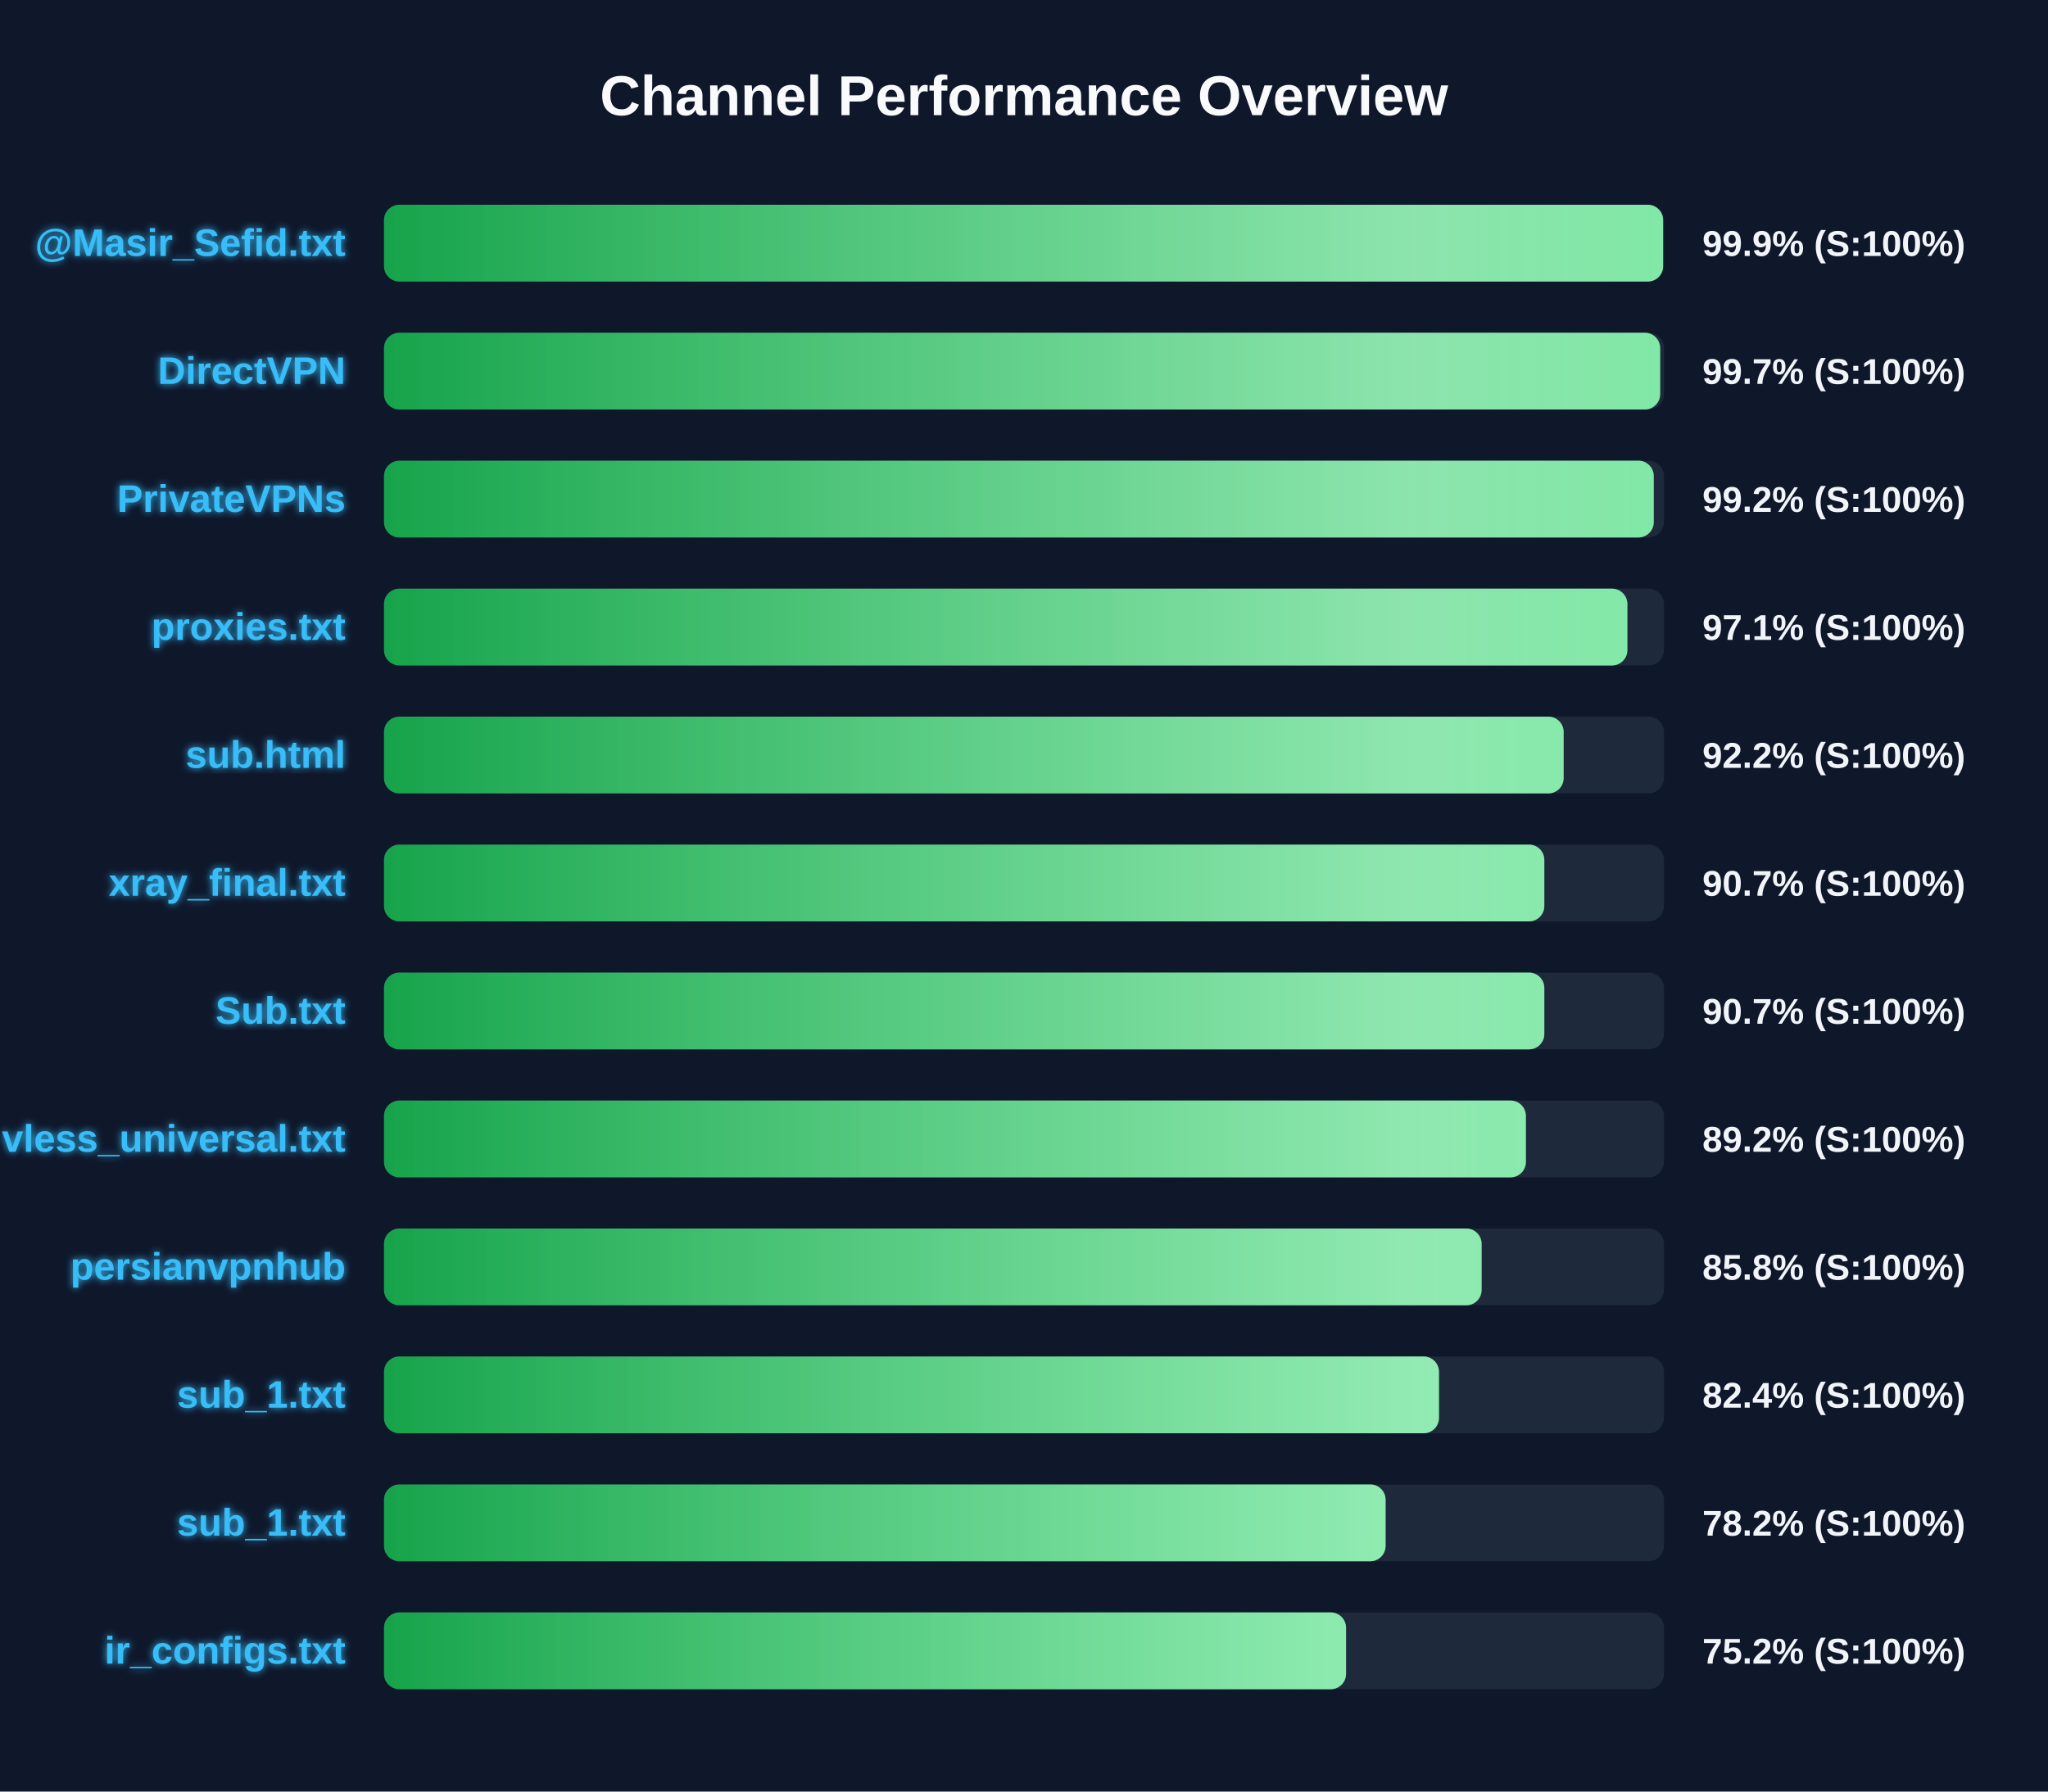
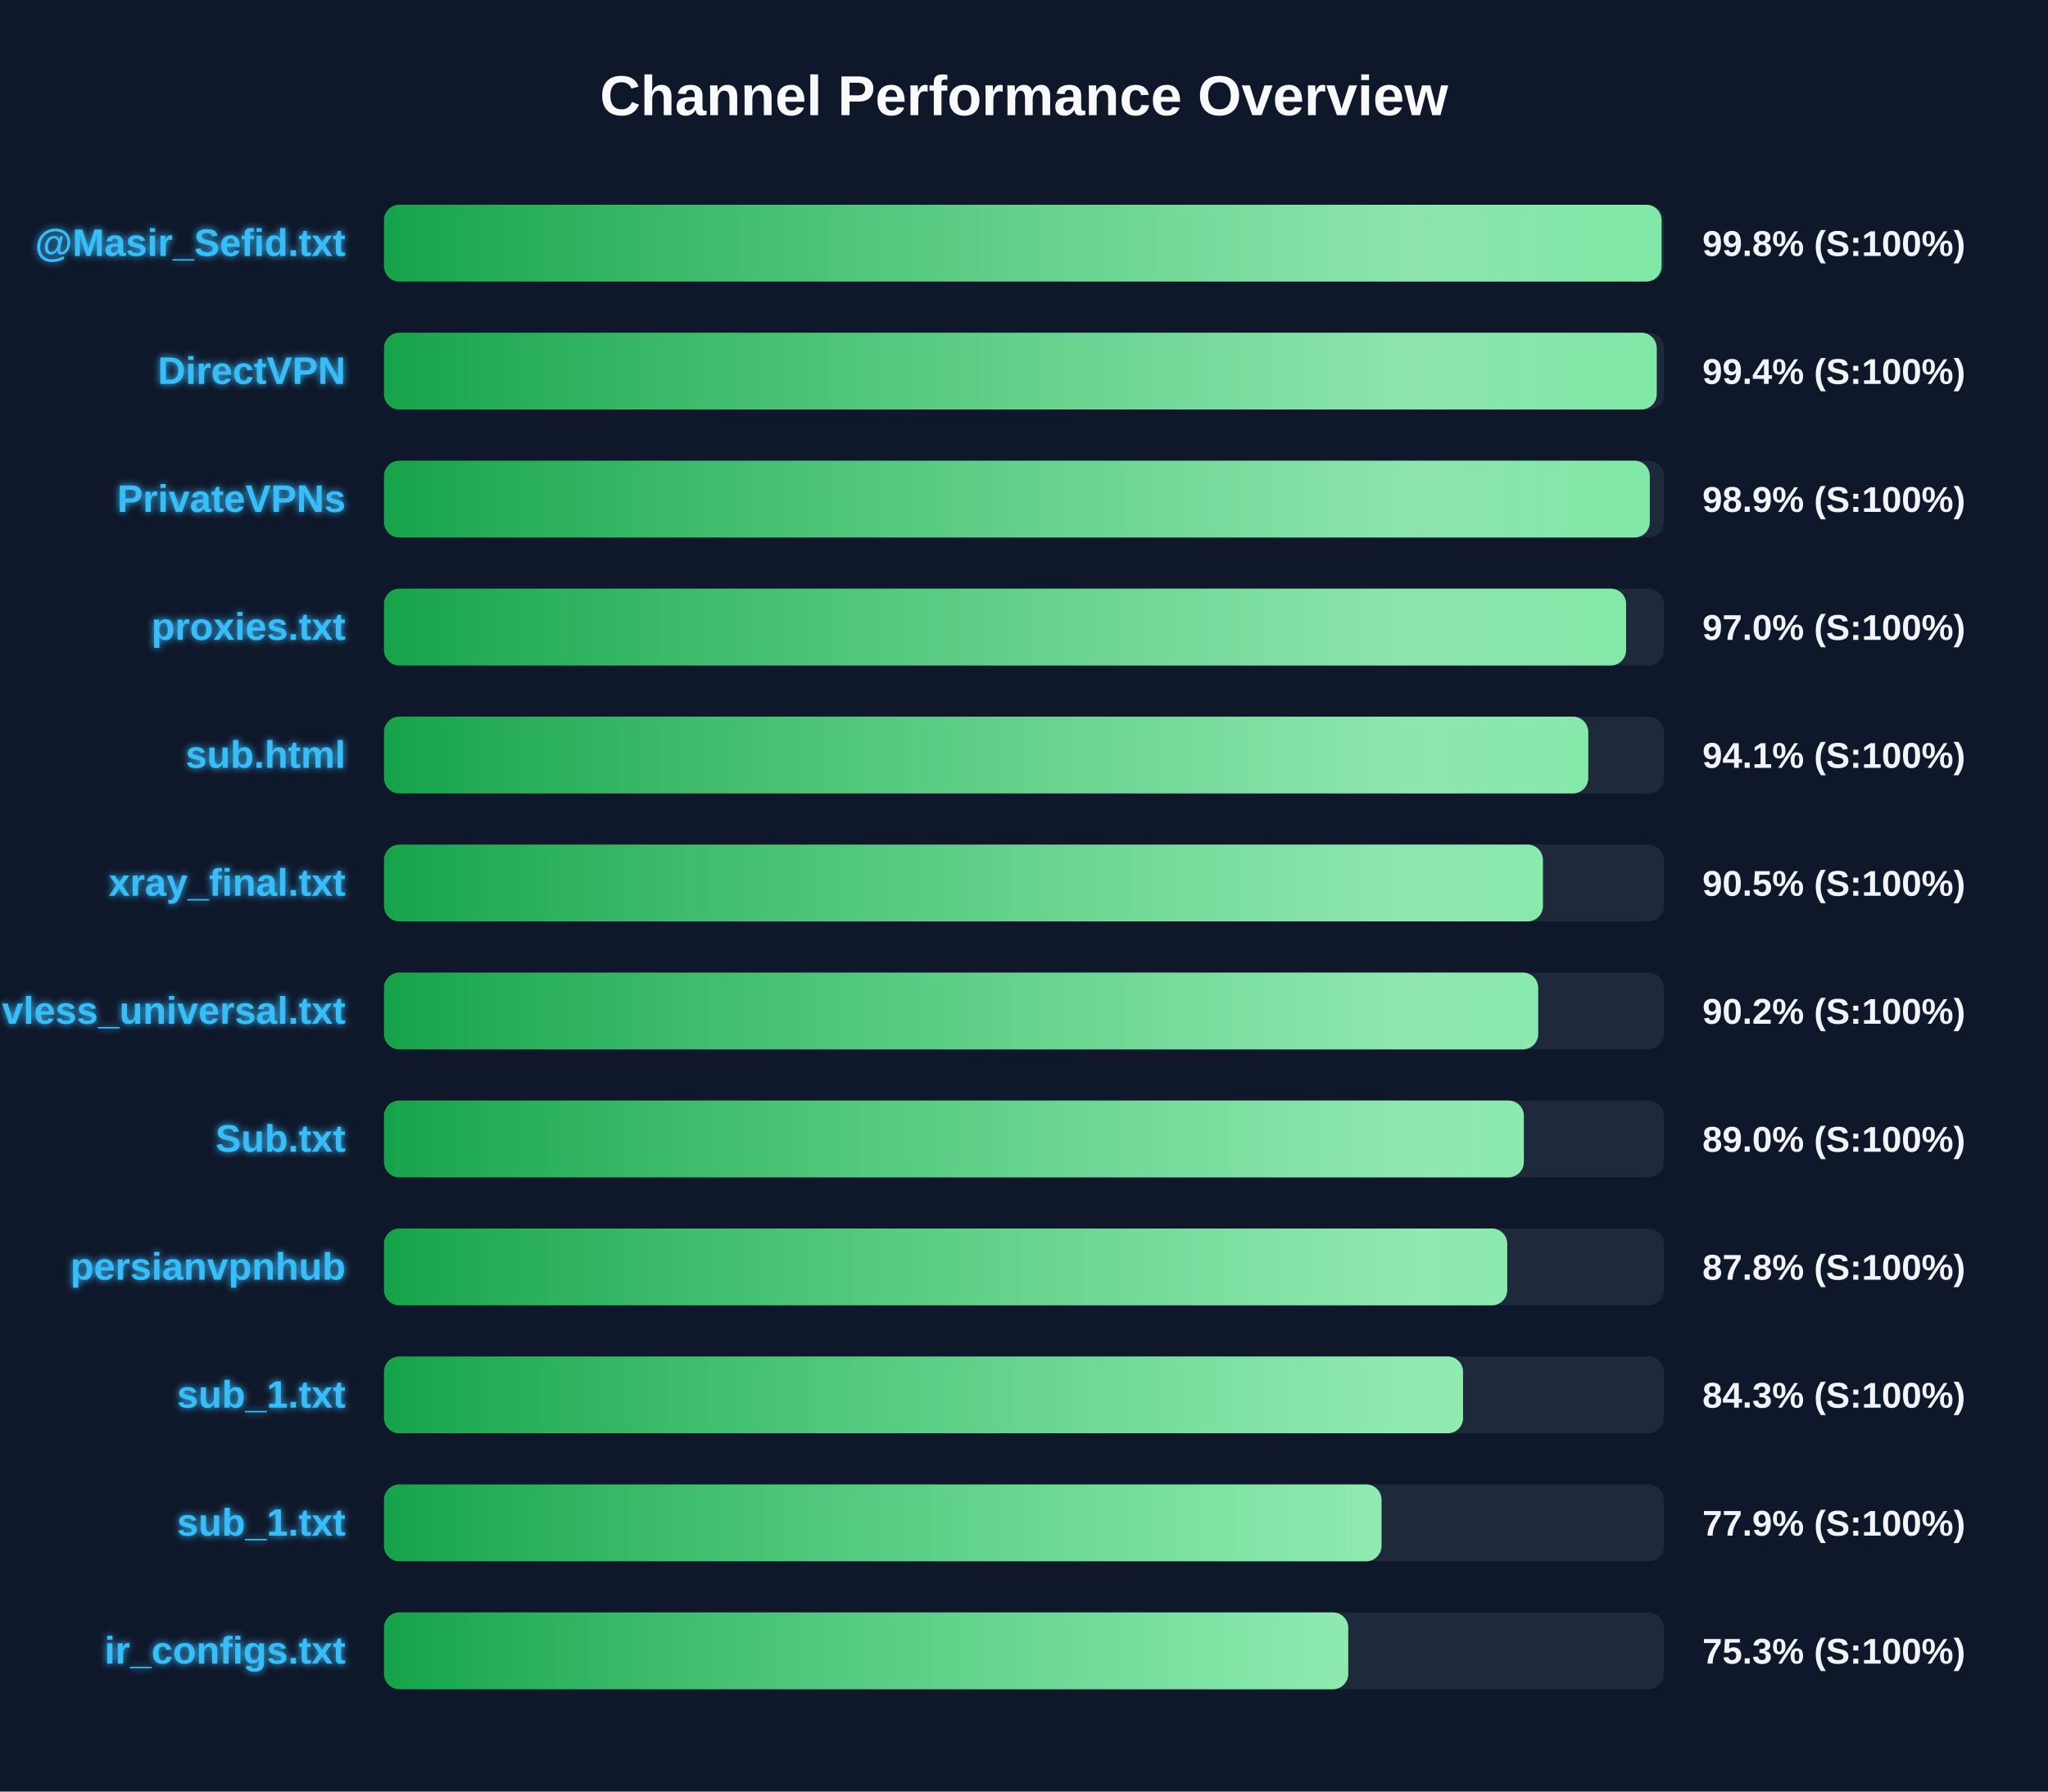
<svg xmlns="http://www.w3.org/2000/svg" width="800" height="700" version="1.1">
  <defs>
    <linearGradient id="grad-green" x1="0%" y1="0%" x2="100%" y2="0%">
      <stop offset="0%" stop-color="#16a34a" />
      <stop offset="100%" stop-color="#4ade80" />
    </linearGradient>
    <linearGradient id="grad-yellow" x1="0%" y1="0%" x2="100%" y2="0%">
      <stop offset="0%" stop-color="#ca8a04" />
      <stop offset="100%" stop-color="#fde047" />
    </linearGradient>
    <linearGradient id="grad-red" x1="0%" y1="0%" x2="100%" y2="0%">
      <stop offset="0%" stop-color="#dc2626" />
      <stop offset="100%" stop-color="#f87171" />
    </linearGradient>
    <linearGradient id="shimmer" x1="0%" y1="0%" x2="100%" y2="0%">
      <stop offset="0%" stop-color="rgba(255,255,255,0)" />
      <stop offset="50%" stop-color="rgba(255,255,255,0.4)" />
      <stop offset="100%" stop-color="rgba(255,255,255,0)" />
    </linearGradient>
    <filter id="glow" x="-20%" y="-20%" width="140%" height="140%">
      <feGaussianBlur stdDeviation="1.5" result="blur" />
      <feComposite in="SourceGraphic" in2="blur" operator="over" />
    </filter>
  </defs>
  <style>
        .bg-rect { fill: #0f172a; }
        .title { font: bold 22px 'Segoe UI', Arial, sans-serif; fill: #f8fafc; }
        .row { font: bold 15px 'Segoe UI', Arial, sans-serif; fill: #38bdf8; filter: url(#glow); }
        .score { font: bold 14px 'Segoe UI', Arial, sans-serif; fill: #f1f5f9; }
        @keyframes shimmer-anim {
            0% { transform: translateX(-100%); }
            100% { transform: translateX(200%); }
        }
        .shimmer-rect {
            animation: shimmer-anim 2.5s infinite linear;
        }
    </style>
  <rect width="100%" height="100%" class="bg-rect" />
  <text x="400" y="45" text-anchor="middle" class="title">Channel Performance Overview</text>
  <rect x="150" y="80" width="500" height="30" fill="#1e293b" rx="6" />
  <clipPath id="clip-0">
-     <rect x="150" y="80" width="499.65" height="30" rx="6" />
+     <rect x="150" y="80" width="499.05" height="30" rx="6" />
  </clipPath>
-   <rect x="150" y="80" width="499.65" height="30" fill="url(#grad-green)" rx="6" />
+   <rect x="150" y="80" width="499.05" height="30" fill="url(#grad-green)" rx="6" />
  <g clip-path="url(#clip-0)">
    <rect x="150" y="80" width="100%" height="30" fill="url(#shimmer)" class="shimmer-rect" />
  </g>
  <text x="135" y="100" text-anchor="end" class="row">@Masir_Sefid.txt</text>
-   <text x="665" y="100" text-anchor="start" class="score">99.9% (S:100%)</text>
+   <text x="665" y="100" text-anchor="start" class="score">99.8% (S:100%)</text>
  <rect x="150" y="130" width="500" height="30" fill="#1e293b" rx="6" />
  <clipPath id="clip-1">
-     <rect x="150" y="130" width="498.5" height="30" rx="6" />
+     <rect x="150" y="130" width="497.15" height="30" rx="6" />
  </clipPath>
-   <rect x="150" y="130" width="498.5" height="30" fill="url(#grad-green)" rx="6" />
+   <rect x="150" y="130" width="497.15" height="30" fill="url(#grad-green)" rx="6" />
  <g clip-path="url(#clip-1)">
    <rect x="150" y="130" width="100%" height="30" fill="url(#shimmer)" class="shimmer-rect" />
  </g>
  <text x="135" y="150" text-anchor="end" class="row">DirectVPN</text>
-   <text x="665" y="150" text-anchor="start" class="score">99.7% (S:100%)</text>
+   <text x="665" y="150" text-anchor="start" class="score">99.4% (S:100%)</text>
  <rect x="150" y="180" width="500" height="30" fill="#1e293b" rx="6" />
  <clipPath id="clip-2">
-     <rect x="150" y="180" width="496.0" height="30" rx="6" />
+     <rect x="150" y="180" width="494.45" height="30" rx="6" />
  </clipPath>
-   <rect x="150" y="180" width="496.0" height="30" fill="url(#grad-green)" rx="6" />
+   <rect x="150" y="180" width="494.45" height="30" fill="url(#grad-green)" rx="6" />
  <g clip-path="url(#clip-2)">
    <rect x="150" y="180" width="100%" height="30" fill="url(#shimmer)" class="shimmer-rect" />
  </g>
  <text x="135" y="200" text-anchor="end" class="row">PrivateVPNs</text>
-   <text x="665" y="200" text-anchor="start" class="score">99.2% (S:100%)</text>
+   <text x="665" y="200" text-anchor="start" class="score">98.9% (S:100%)</text>
  <rect x="150" y="230" width="500" height="30" fill="#1e293b" rx="6" />
  <clipPath id="clip-3">
-     <rect x="150" y="230" width="485.7" height="30" rx="6" />
+     <rect x="150" y="230" width="485.2" height="30" rx="6" />
  </clipPath>
-   <rect x="150" y="230" width="485.7" height="30" fill="url(#grad-green)" rx="6" />
+   <rect x="150" y="230" width="485.2" height="30" fill="url(#grad-green)" rx="6" />
  <g clip-path="url(#clip-3)">
    <rect x="150" y="230" width="100%" height="30" fill="url(#shimmer)" class="shimmer-rect" />
  </g>
  <text x="135" y="250" text-anchor="end" class="row">proxies.txt</text>
-   <text x="665" y="250" text-anchor="start" class="score">97.1% (S:100%)</text>
+   <text x="665" y="250" text-anchor="start" class="score">97.0% (S:100%)</text>
  <rect x="150" y="280" width="500" height="30" fill="#1e293b" rx="6" />
  <clipPath id="clip-4">
-     <rect x="150" y="280" width="460.8" height="30" rx="6" />
+     <rect x="150" y="280" width="470.4" height="30" rx="6" />
  </clipPath>
-   <rect x="150" y="280" width="460.8" height="30" fill="url(#grad-green)" rx="6" />
+   <rect x="150" y="280" width="470.4" height="30" fill="url(#grad-green)" rx="6" />
  <g clip-path="url(#clip-4)">
    <rect x="150" y="280" width="100%" height="30" fill="url(#shimmer)" class="shimmer-rect" />
  </g>
  <text x="135" y="300" text-anchor="end" class="row">sub.html</text>
-   <text x="665" y="300" text-anchor="start" class="score">92.2% (S:100%)</text>
+   <text x="665" y="300" text-anchor="start" class="score">94.1% (S:100%)</text>
  <rect x="150" y="330" width="500" height="30" fill="#1e293b" rx="6" />
  <clipPath id="clip-5">
-     <rect x="150" y="330" width="453.25" height="30" rx="6" />
+     <rect x="150" y="330" width="452.7" height="30" rx="6" />
  </clipPath>
-   <rect x="150" y="330" width="453.25" height="30" fill="url(#grad-green)" rx="6" />
+   <rect x="150" y="330" width="452.7" height="30" fill="url(#grad-green)" rx="6" />
  <g clip-path="url(#clip-5)">
    <rect x="150" y="330" width="100%" height="30" fill="url(#shimmer)" class="shimmer-rect" />
  </g>
  <text x="135" y="350" text-anchor="end" class="row">xray_final.txt</text>
-   <text x="665" y="350" text-anchor="start" class="score">90.7% (S:100%)</text>
+   <text x="665" y="350" text-anchor="start" class="score">90.5% (S:100%)</text>
  <rect x="150" y="380" width="500" height="30" fill="#1e293b" rx="6" />
  <clipPath id="clip-6">
-     <rect x="150" y="380" width="453.25" height="30" rx="6" />
+     <rect x="150" y="380" width="450.85" height="30" rx="6" />
  </clipPath>
-   <rect x="150" y="380" width="453.25" height="30" fill="url(#grad-green)" rx="6" />
+   <rect x="150" y="380" width="450.85" height="30" fill="url(#grad-green)" rx="6" />
  <g clip-path="url(#clip-6)">
    <rect x="150" y="380" width="100%" height="30" fill="url(#shimmer)" class="shimmer-rect" />
  </g>
-   <text x="135" y="400" text-anchor="end" class="row">Sub.txt</text>
-   <text x="665" y="400" text-anchor="start" class="score">90.7% (S:100%)</text>
+   <text x="135" y="400" text-anchor="end" class="row">vless_universal.txt</text>
+   <text x="665" y="400" text-anchor="start" class="score">90.2% (S:100%)</text>
  <rect x="150" y="430" width="500" height="30" fill="#1e293b" rx="6" />
  <clipPath id="clip-7">
-     <rect x="150" y="430" width="446.05" height="30" rx="6" />
+     <rect x="150" y="430" width="445.25" height="30" rx="6" />
  </clipPath>
-   <rect x="150" y="430" width="446.05" height="30" fill="url(#grad-green)" rx="6" />
+   <rect x="150" y="430" width="445.25" height="30" fill="url(#grad-green)" rx="6" />
  <g clip-path="url(#clip-7)">
    <rect x="150" y="430" width="100%" height="30" fill="url(#shimmer)" class="shimmer-rect" />
  </g>
-   <text x="135" y="450" text-anchor="end" class="row">vless_universal.txt</text>
-   <text x="665" y="450" text-anchor="start" class="score">89.2% (S:100%)</text>
+   <text x="135" y="450" text-anchor="end" class="row">Sub.txt</text>
+   <text x="665" y="450" text-anchor="start" class="score">89.0% (S:100%)</text>
  <rect x="150" y="480" width="500" height="30" fill="#1e293b" rx="6" />
  <clipPath id="clip-8">
-     <rect x="150" y="480" width="428.75" height="30" rx="6" />
+     <rect x="150" y="480" width="438.75" height="30" rx="6" />
  </clipPath>
-   <rect x="150" y="480" width="428.75" height="30" fill="url(#grad-green)" rx="6" />
+   <rect x="150" y="480" width="438.75" height="30" fill="url(#grad-green)" rx="6" />
  <g clip-path="url(#clip-8)">
    <rect x="150" y="480" width="100%" height="30" fill="url(#shimmer)" class="shimmer-rect" />
  </g>
  <text x="135" y="500" text-anchor="end" class="row">persianvpnhub</text>
-   <text x="665" y="500" text-anchor="start" class="score">85.8% (S:100%)</text>
+   <text x="665" y="500" text-anchor="start" class="score">87.8% (S:100%)</text>
  <rect x="150" y="530" width="500" height="30" fill="#1e293b" rx="6" />
  <clipPath id="clip-9">
-     <rect x="150" y="530" width="412.1" height="30" rx="6" />
+     <rect x="150" y="530" width="421.5" height="30" rx="6" />
  </clipPath>
-   <rect x="150" y="530" width="412.1" height="30" fill="url(#grad-green)" rx="6" />
+   <rect x="150" y="530" width="421.5" height="30" fill="url(#grad-green)" rx="6" />
  <g clip-path="url(#clip-9)">
    <rect x="150" y="530" width="100%" height="30" fill="url(#shimmer)" class="shimmer-rect" />
  </g>
  <text x="135" y="550" text-anchor="end" class="row">sub_1.txt</text>
-   <text x="665" y="550" text-anchor="start" class="score">82.4% (S:100%)</text>
+   <text x="665" y="550" text-anchor="start" class="score">84.3% (S:100%)</text>
  <rect x="150" y="580" width="500" height="30" fill="#1e293b" rx="6" />
  <clipPath id="clip-10">
-     <rect x="150" y="580" width="391.25" height="30" rx="6" />
+     <rect x="150" y="580" width="389.65" height="30" rx="6" />
  </clipPath>
-   <rect x="150" y="580" width="391.25" height="30" fill="url(#grad-green)" rx="6" />
+   <rect x="150" y="580" width="389.65" height="30" fill="url(#grad-green)" rx="6" />
  <g clip-path="url(#clip-10)">
    <rect x="150" y="580" width="100%" height="30" fill="url(#shimmer)" class="shimmer-rect" />
  </g>
  <text x="135" y="600" text-anchor="end" class="row">sub_1.txt</text>
-   <text x="665" y="600" text-anchor="start" class="score">78.2% (S:100%)</text>
+   <text x="665" y="600" text-anchor="start" class="score">77.9% (S:100%)</text>
  <rect x="150" y="630" width="500" height="30" fill="#1e293b" rx="6" />
  <clipPath id="clip-11">
-     <rect x="150" y="630" width="375.8" height="30" rx="6" />
+     <rect x="150" y="630" width="376.65" height="30" rx="6" />
  </clipPath>
-   <rect x="150" y="630" width="375.8" height="30" fill="url(#grad-green)" rx="6" />
+   <rect x="150" y="630" width="376.65" height="30" fill="url(#grad-green)" rx="6" />
  <g clip-path="url(#clip-11)">
    <rect x="150" y="630" width="100%" height="30" fill="url(#shimmer)" class="shimmer-rect" />
  </g>
  <text x="135" y="650" text-anchor="end" class="row">ir_configs.txt</text>
-   <text x="665" y="650" text-anchor="start" class="score">75.2% (S:100%)</text>
+   <text x="665" y="650" text-anchor="start" class="score">75.3% (S:100%)</text>
</svg>
